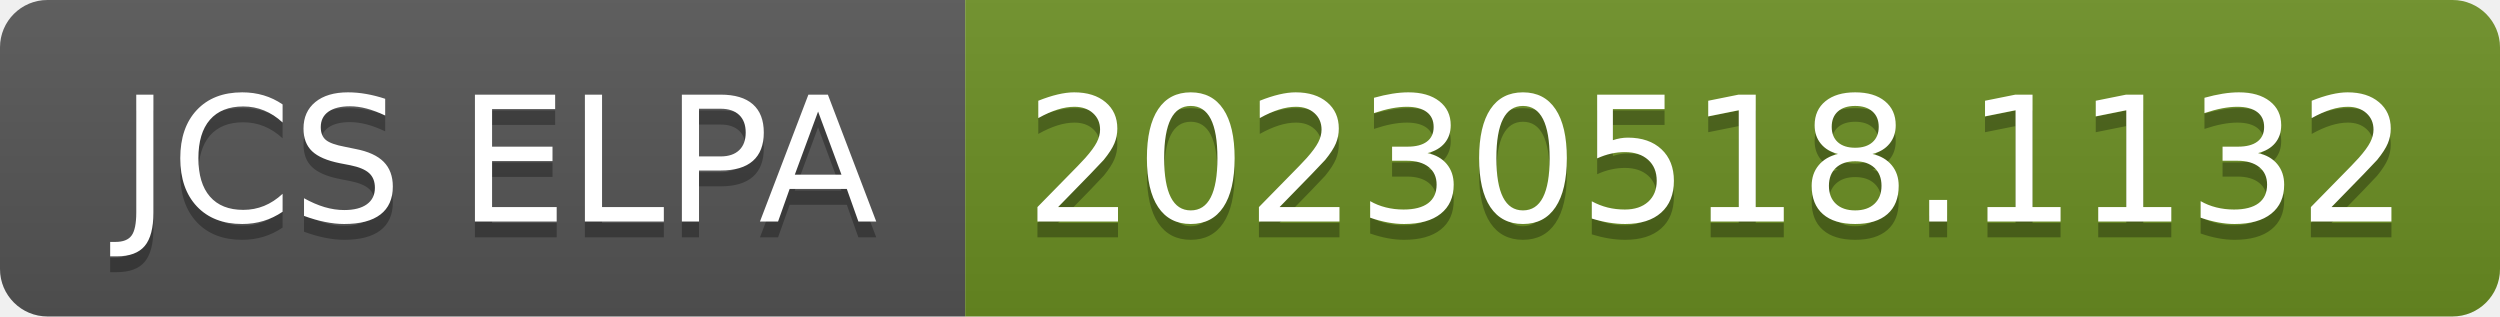
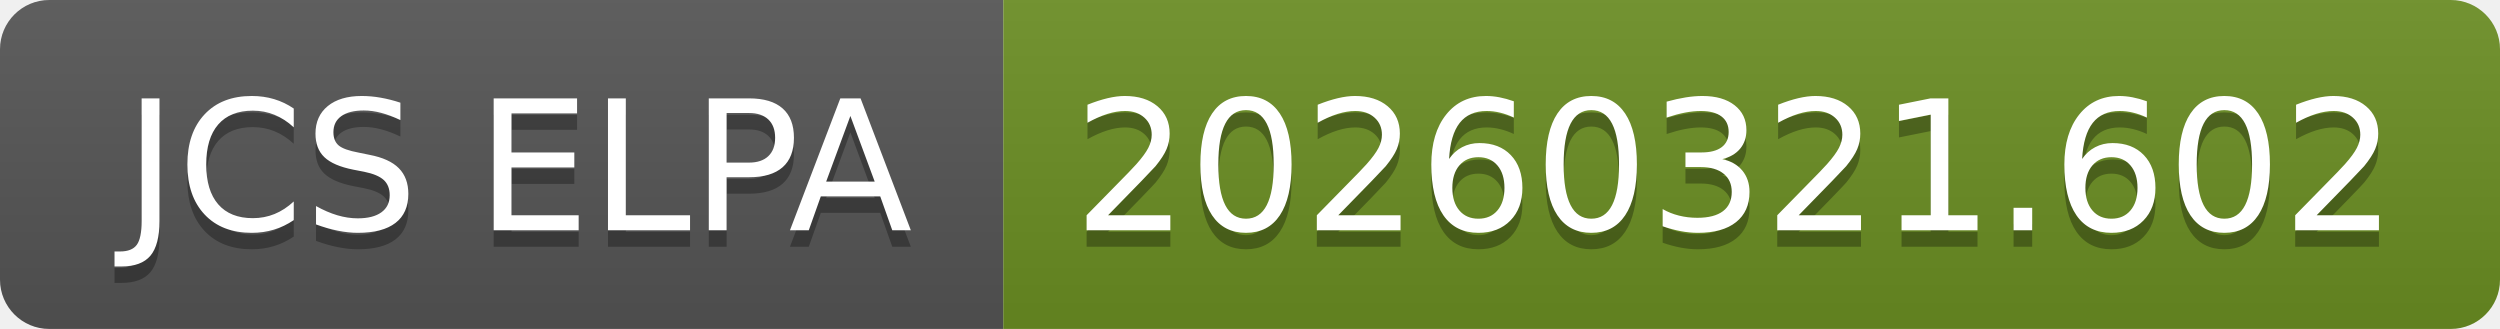
- <svg xmlns="http://www.w3.org/2000/svg" width="158" height="20" role="img" aria-label="JCS ELPA: 20230518.1132">
+ <svg xmlns="http://www.w3.org/2000/svg" width="152" height="20" role="img" aria-label="JCS ELPA: 20260321.602">
  <linearGradient id="s" x2="0" y2="100%">
    <stop offset="0" stop-color="#bbb" stop-opacity=".1" />
    <stop offset="1" stop-opacity=".1" />
  </linearGradient>
  <clipPath id="r">
-     <rect width="158" height="20" rx="3" fill="#fff" />
+     <rect width="152" height="20" rx="3" fill="#fff" />
  </clipPath>
  <g clip-path="url(#r)">
    <rect width="61" height="20" fill="#555" />
-     <rect x="61" width="97" height="20" fill="#6b8e23" />
-     <rect width="158" height="20" fill="url(#s)" />
+     <rect x="61" width="91" height="20" fill="#6b8e23" />
+     <rect width="152" height="20" fill="url(#s)" />
  </g>
  <g fill="#fff" text-anchor="middle" font-family="Verdana,Geneva,DejaVu Sans,sans-serif" text-rendering="geometricPrecision" font-size="110">
    <text aria-hidden="true" x="315" y="150" fill="#010101" fill-opacity=".3" transform="scale(.1)" textLength="510">JCS ELPA</text>
    <text x="315" y="140" transform="scale(.1)" fill="#fff" textLength="510">JCS ELPA</text>
-     <text aria-hidden="true" x="1085" y="150" fill="#010101" fill-opacity=".3" transform="scale(.1)" textLength="870">20230518.1132</text>
-     <text x="1085" y="140" transform="scale(.1)" fill="#fff" textLength="870">20230518.1132</text>
+     <text aria-hidden="true" x="1055" y="150" fill="#010101" fill-opacity=".3" transform="scale(.1)" textLength="810">20260321.602</text>
+     <text x="1055" y="140" transform="scale(.1)" fill="#fff" textLength="810">20260321.602</text>
  </g>
</svg>
